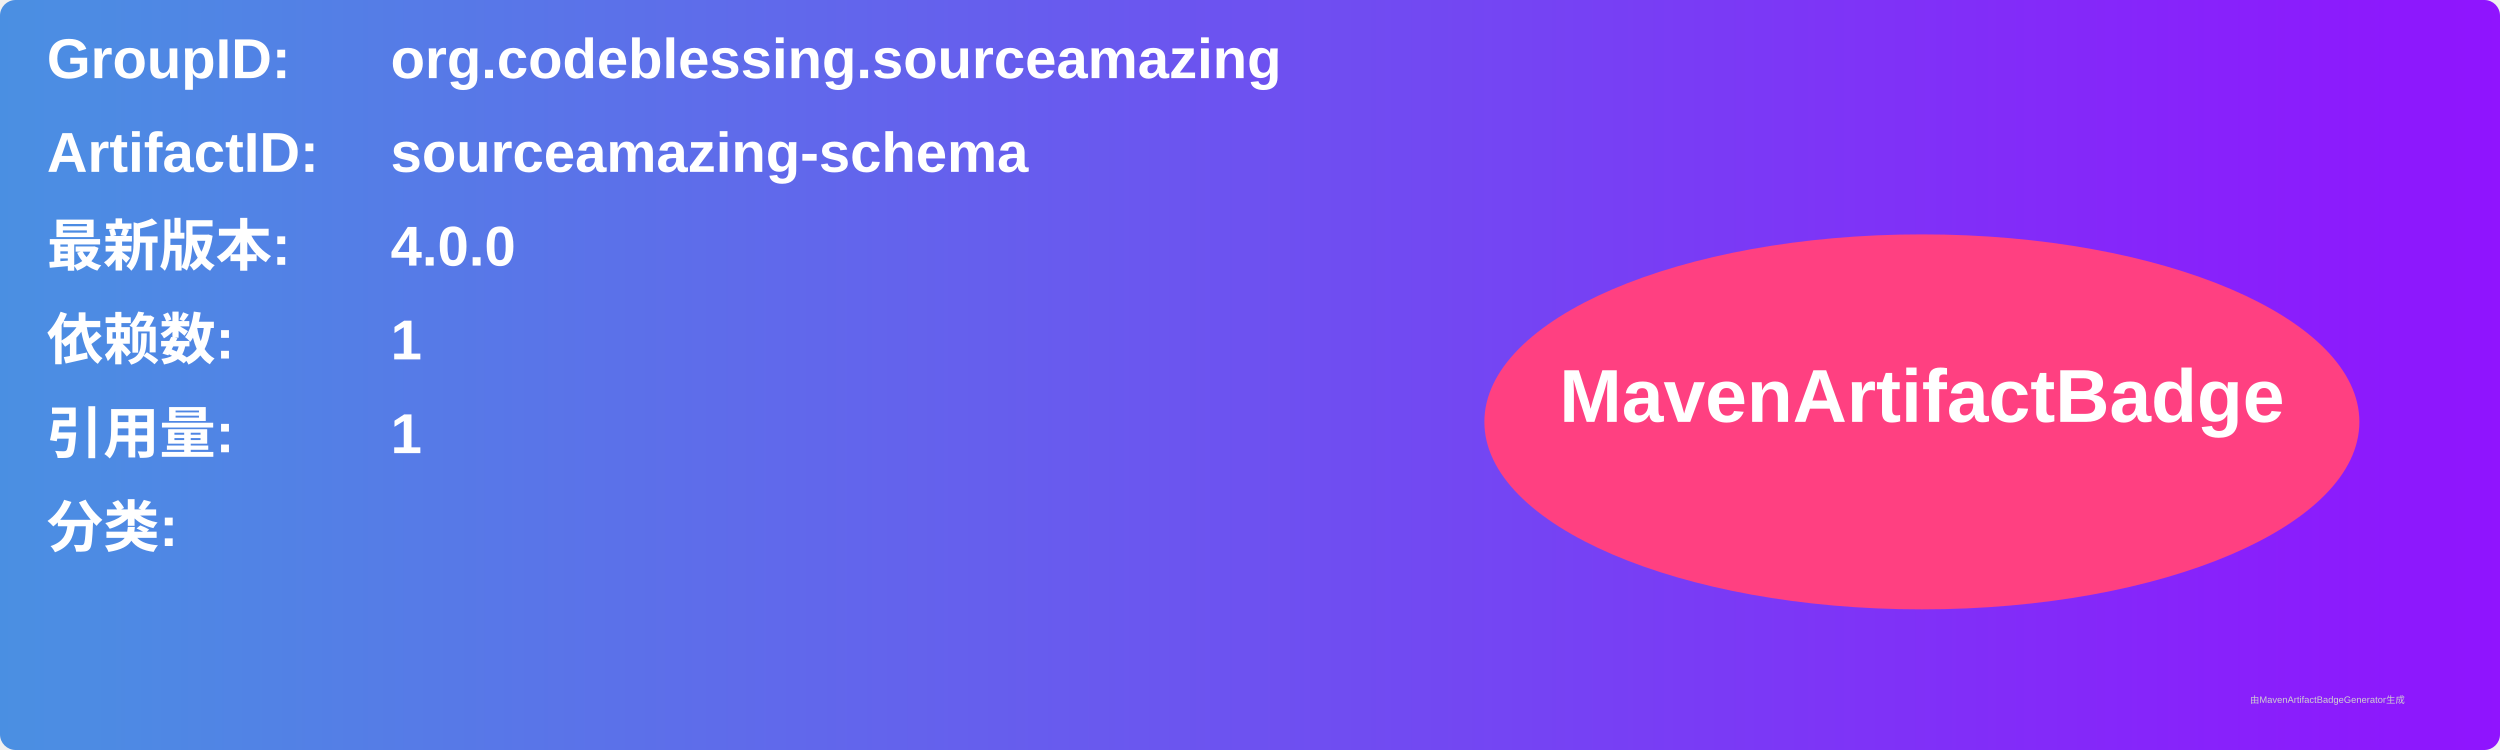
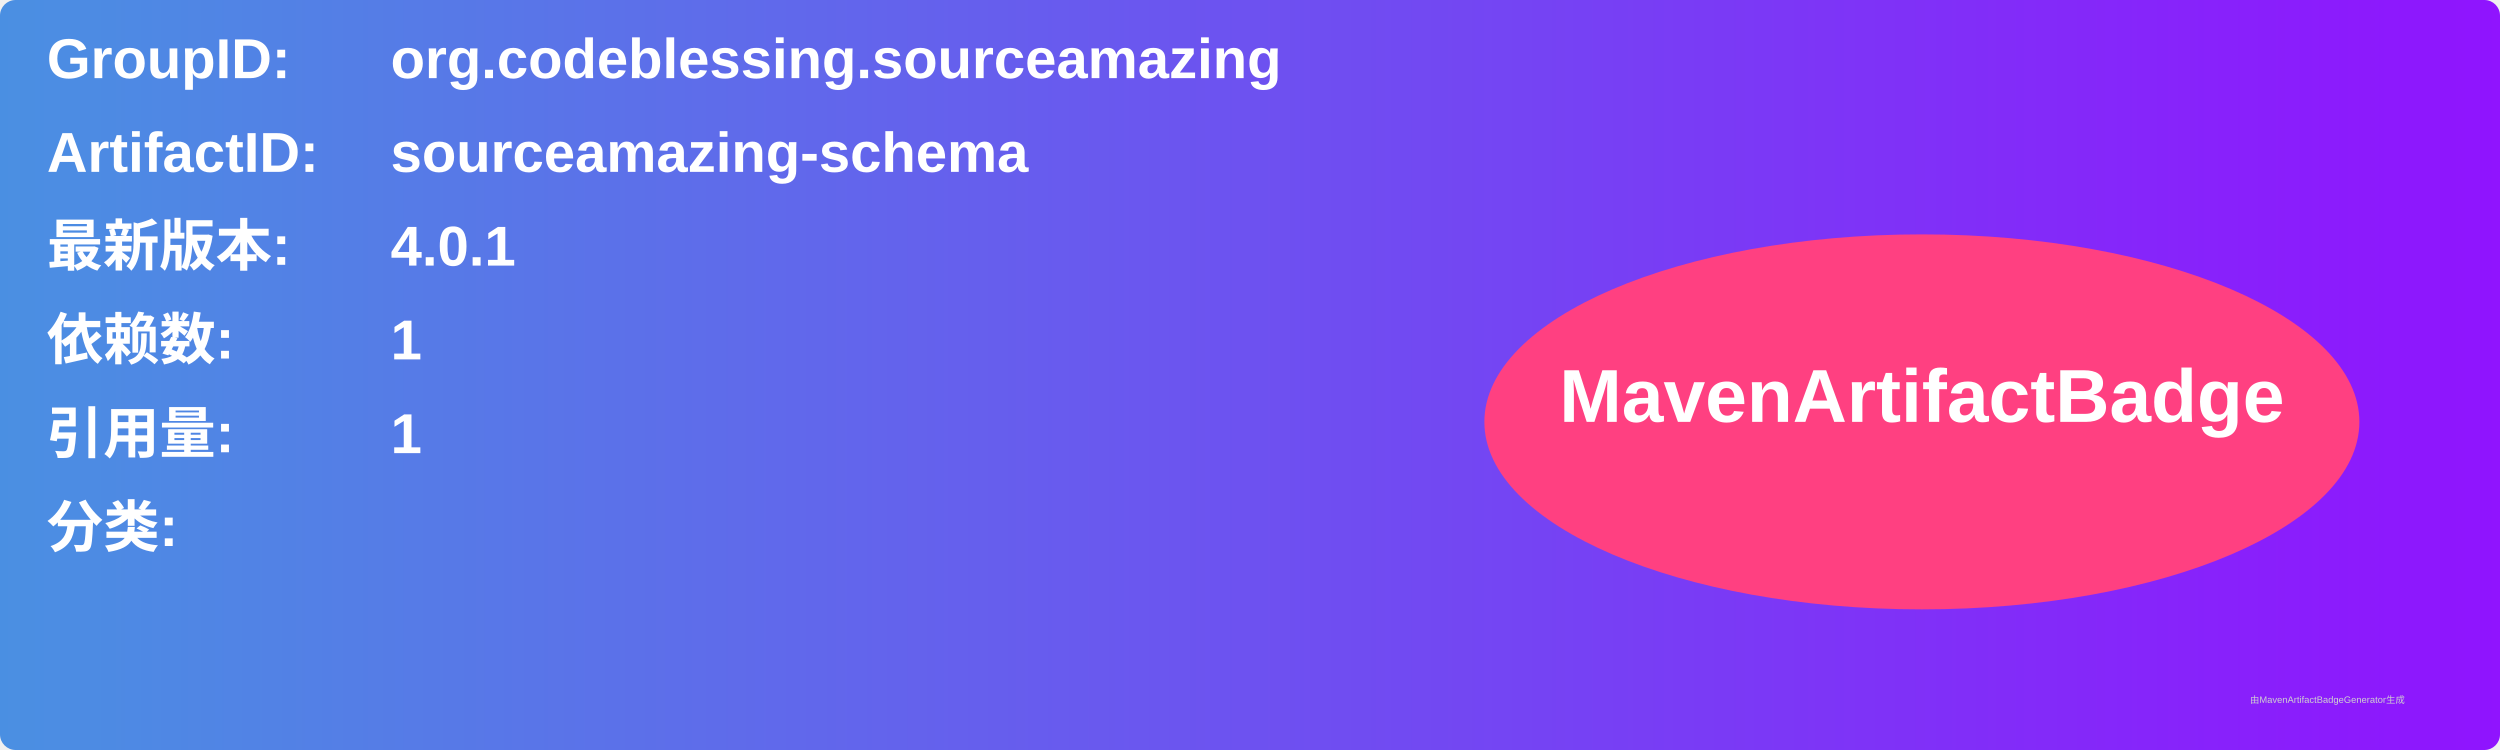
<svg xmlns="http://www.w3.org/2000/svg" width="800" height="240" viewBox="0 0 800 240">
  <linearGradient id="grad" x1="0%" y1="0%" x2="100%" y2="0%">
    <stop offset="0%" stop-color="#4a90e2" />
    <stop offset="100%" stop-color="#9013fe" />
  </linearGradient>
  <rect width="100%" height="100%" rx="5" ry="5" fill="url(#grad)" />
  <g transform="translate(15, 15)">
    <text x="0" y="10" font-family="Arial" font-size="18" fill="white" font-weight="bold" width="260">GroupID:</text>
    <text x="110" y="10" font-family="Arial" font-size="18" fill="white" font-weight="bold" width="460">org.codeblessing.sourceamazing</text>
    <text x="0" y="40" font-family="Arial" font-size="18" fill="white" font-weight="bold" width="260">ArtifactID:</text>
    <text x="110" y="40" font-family="Arial" font-size="18" fill="white" font-weight="bold" width="460">sourceamazing-schema</text>
    <text x="0" y="70" font-family="Arial" font-size="18" fill="white" font-weight="bold">最新版本:</text>
    <text x="110" y="70" font-family="Arial" font-size="18" fill="white" font-weight="bold">
-       <tspan font-weight="bold">4.0.0</tspan>
+       <tspan font-weight="bold">4.0.1</tspan>
    </text>
    <text x="0" y="100" font-family="Arial" font-size="18" fill="white" font-weight="bold">依赖数: </text>
    <text x="110" y="100" font-family="Arial" font-size="18" fill="white">
      <tspan font-weight="bold">1</tspan>
    </text>
    <text x="0" y="130" font-family="Arial" font-size="18" fill="white" font-weight="bold">引用量: </text>
    <text x="110" y="130" font-family="Arial" font-size="18" fill="white">
      <tspan font-weight="bold">1</tspan>
    </text>
    <text x="0" y="160" font-family="Arial" font-size="18" fill="white" font-weight="bold">分类:</text>
    <text x="10" y="190" font-family="Arial" font-size="10" fill="white">
      <tspan font-weight="bold" />
    </text>
    <ellipse cx="600" cy="120" rx="140" ry="60" fill="#ff4081" />
    <text x="600" y="120" text-anchor="middle" font-family="Arial" font-size="24" fill="white" font-weight="bold">MavenArtifactBadge</text>
  </g>
  <text x="720" y="225" font-family="Arial" font-size="3" fill="#d0d0d0">由MavenArtifactBadgeGenerator生成</text>
</svg>
